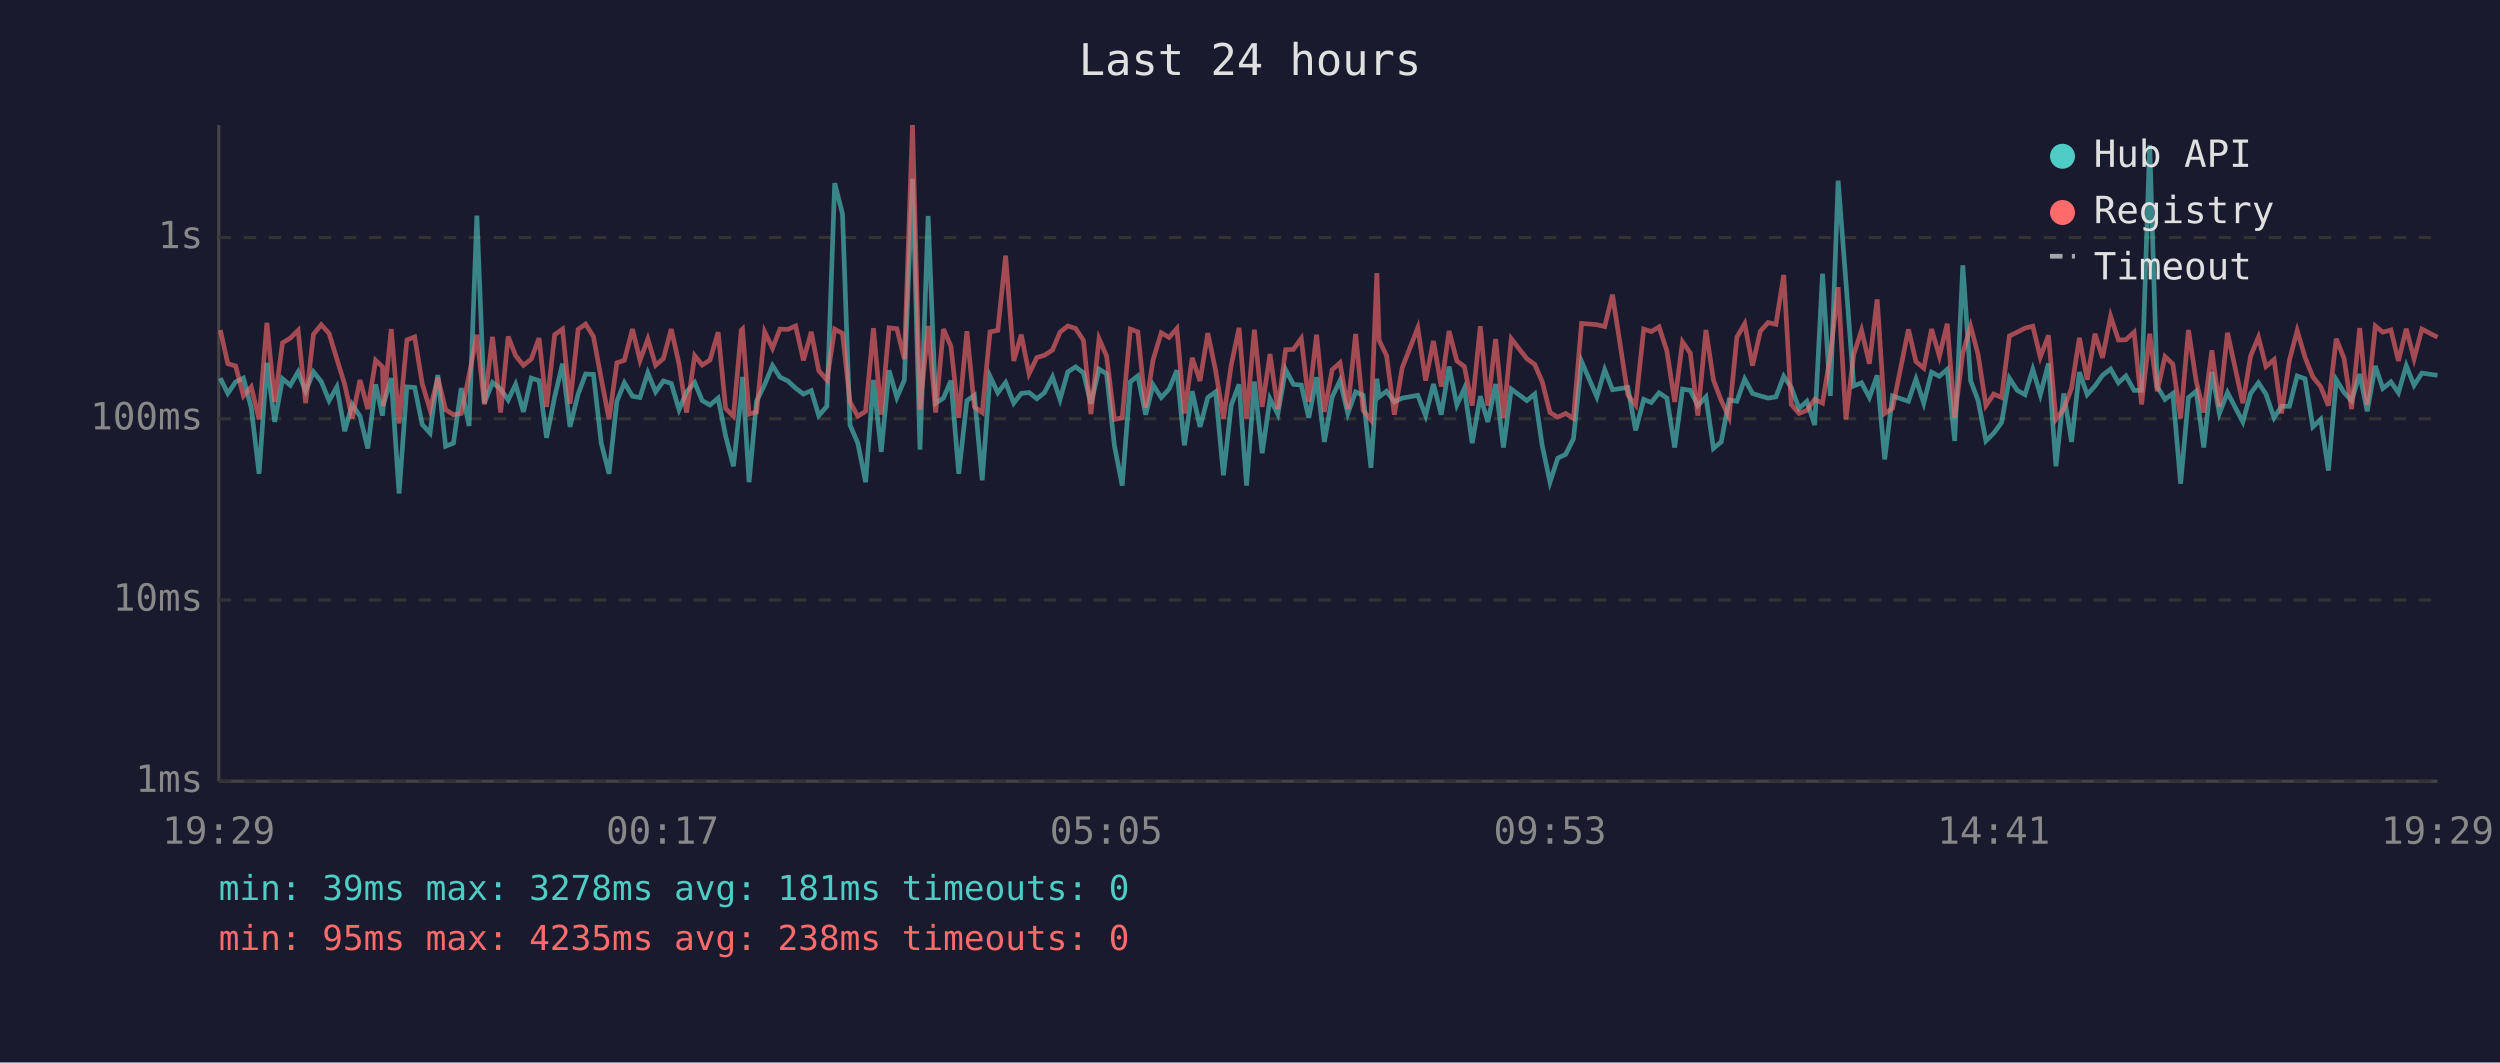
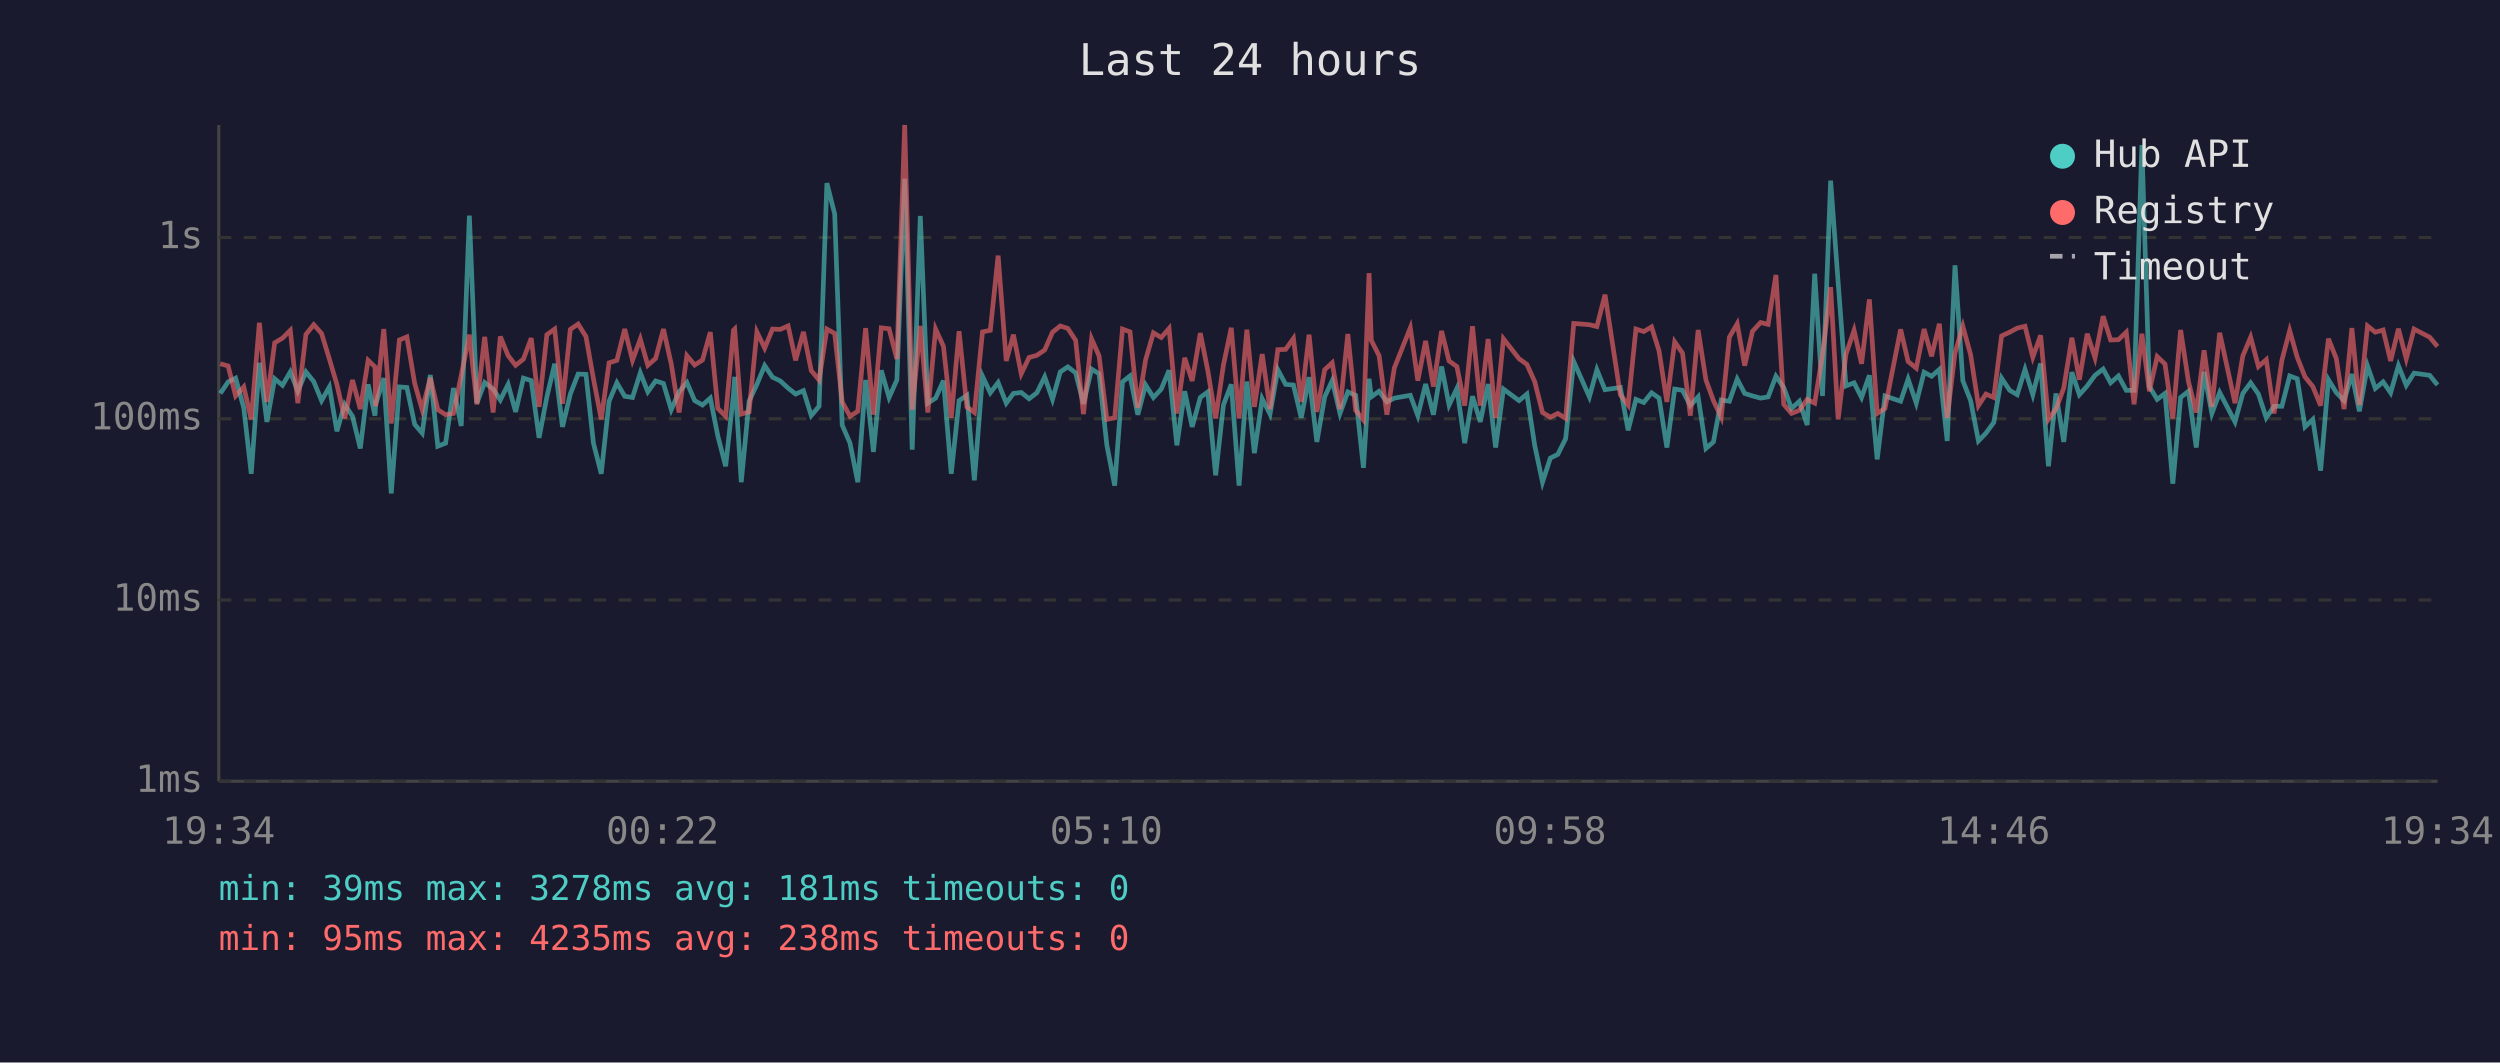
<svg xmlns="http://www.w3.org/2000/svg" viewBox="0 0 800 340" font-family="monospace" font-size="12">
  <rect width="800" height="340" fill="#1a1a2e" />
  <text x="400" y="24" fill="#e0e0e0" font-size="14" text-anchor="middle">Last 24 hours</text>
  <line x1="70" y1="40" x2="70" y2="250" stroke="#444" stroke-width="1" />
  <line x1="70" y1="250" x2="780" y2="250" stroke="#444" stroke-width="1" />
  <line x1="70" y1="250" x2="780" y2="250" stroke="#333" stroke-width="1" stroke-dasharray="4" />
  <text x="65" y="250" fill="#888" text-anchor="end" dominant-baseline="middle">1ms</text>
  <line x1="70" y1="192" x2="780" y2="192" stroke="#333" stroke-width="1" stroke-dasharray="4" />
  <text x="65" y="192" fill="#888" text-anchor="end" dominant-baseline="middle">10ms</text>
  <line x1="70" y1="134" x2="780" y2="134" stroke="#333" stroke-width="1" stroke-dasharray="4" />
  <text x="65" y="134" fill="#888" text-anchor="end" dominant-baseline="middle">100ms</text>
  <line x1="70" y1="76" x2="780" y2="76" stroke="#333" stroke-width="1" stroke-dasharray="4" />
  <text x="65" y="76" fill="#888" text-anchor="end" dominant-baseline="middle">1s</text>
-   <text x="70" y="270" fill="#888" text-anchor="middle">19:29</text>
-   <text x="212" y="270" fill="#888" text-anchor="middle">00:17</text>
-   <text x="354" y="270" fill="#888" text-anchor="middle">05:05</text>
-   <text x="496" y="270" fill="#888" text-anchor="middle">09:53</text>
-   <text x="638" y="270" fill="#888" text-anchor="middle">14:41</text>
-   <text x="780" y="270" fill="#888" text-anchor="middle">19:29</text>
-   <polyline points="70.5,121.0 72.9,125.9 75.4,122.2 77.9,121.0 80.4,130.5 82.9,151.6 85.4,116.1 87.9,135.0 90.4,121.2 92.9,123.3 95.4,119.0 97.8,125.2 100.3,119.0 102.8,122.1 105.3,128.2 107.8,123.8 110.3,138.0 112.7,129.4 115.2,133.2 117.7,143.5 120.2,123.0 122.4,133.0 122.7,129.4 125.2,121.0 127.7,157.9 130.2,123.8 132.7,124.0 135.1,135.8 137.6,138.6 140.1,120.0 142.6,142.8 145.1,141.8 147.6,124.2 150.1,136.3 152.6,69.0 155.0,129.0 157.6,122.4 160.2,124.5 162.6,128.0 165.0,123.0 167.5,131.8 170.0,121.0 172.5,121.8 174.9,140.1 177.5,127.0 180.0,116.4 182.4,136.6 185.0,126.1 187.4,119.7 189.9,119.8 192.4,141.8 194.9,151.6 197.4,128.4 199.8,122.5 202.4,126.8 204.8,127.2 207.3,119.3 209.8,125.4 212.3,121.9 214.8,122.7 217.3,131.1 219.7,125.4 222.3,122.4 224.7,128.2 227.2,129.6 229.8,127.4 232.2,139.5 234.7,149.2 237.2,126.3 237.6,120.6 239.7,154.3 242.1,128.4 244.7,123.0 247.2,117.0 249.6,120.7 252.1,121.9 254.6,124.2 257.1,126.1 259.6,125.0 262.0,133.0 264.6,130.0 267.1,58.6 269.6,68.5 272.0,136.0 274.5,141.8 277.0,154.3 279.5,121.6 282.0,144.6 284.5,118.5 287.0,127.2 289.4,121.6 292.0,57.2 294.4,143.9 297.0,69.1 299.4,129.0 301.9,127.4 304.3,121.8 306.8,151.6 309.4,128.2 311.8,126.5 314.3,153.7 316.8,120.4 319.3,125.7 321.8,122.4 324.4,129.0 326.8,125.9 329.3,125.6 331.8,127.6 334.2,125.7 336.8,120.6 339.2,127.8 341.7,119.0 344.2,117.4 346.7,119.3 349.1,129.2 351.7,118.1 354.1,119.6 356.6,142.5 359.1,155.4 361.7,122.2 364.1,120.3 366.6,132.7 369.0,123.2 371.6,127.2 374.1,124.5 376.6,118.5 379.0,142.5 381.5,125.2 384.0,136.6 386.5,127.2 389.0,125.4 391.5,152.1 394.0,129.6 396.5,123.0 398.9,155.4 401.4,122.1 403.9,145.0 406.4,127.6 408.9,132.5 411.4,118.3 413.9,123.0 416.4,123.2 418.8,133.7 421.3,120.7 423.8,141.4 426.3,127.0 428.8,121.8 431.3,132.3 433.8,125.4 436.2,126.5 438.7,149.7 440.6,121.2 441.3,127.0 443.7,125.2 446.2,128.6 448.7,127.4 453.7,126.5 456.2,133.0 458.7,122.9 461.2,132.7 463.7,117.3 466.2,129.6 468.6,124.3 471.1,141.8 473.7,126.8 476.1,135.0 478.6,122.9 481.1,143.2 483.6,124.5 488.6,128.2 491.1,126.1 493.5,142.5 496.0,154.3 498.5,146.6 501.0,145.4 503.5,140.4 506.1,115.7 511.0,127.0 513.5,118.3 516.0,124.7 520.9,124.0 523.4,137.7 526.0,127.8 528.4,128.8 530.9,125.7 533.4,127.4 535.9,143.2 538.4,124.5 540.9,124.9 543.3,129.8 545.9,127.0 548.3,143.5 550.8,141.4 553.3,128.0 555.8,128.4 558.3,121.3 560.8,125.9 563.3,126.7 565.8,127.4 568.3,127.0 570.8,120.4 573.2,124.0 575.7,130.7 578.2,128.4 580.7,136.0 583.2,87.6 585.7,126.7 588.2,57.8 590.7,90.3 593.2,123.5 595.7,122.5 598.2,127.2 600.7,120.1 603.1,147.0 605.6,126.7 610.7,128.4 613.1,121.3 615.6,129.0 618.1,119.1 620.6,120.4 623.1,118.2 625.5,141.1 628.1,84.9 630.6,121.8 633.0,128.2 635.5,141.1 638.0,138.6 640.5,135.2 643.0,121.0 645.5,124.9 648.0,126.3 650.5,118.2 652.9,126.3 655.5,116.3 657.9,149.2 660.4,125.9 662.9,141.4 665.4,119.1 667.9,126.3 670.4,123.5 672.8,120.1 675.4,118.1 677.9,122.5 680.3,120.3 682.9,124.9 685.3,124.9 687.9,46.4 690.3,123.7 692.8,127.8 695.3,125.9 697.8,154.8 700.3,127.2 702.8,125.2 705.2,143.2 707.8,119.0 710.2,132.3 712.8,125.6 717.7,135.0 720.2,125.9 722.7,122.5 725.1,126.1 727.7,133.7 730.1,130.0 732.6,130.0 735.1,120.3 737.6,121.2 740.1,136.6 742.6,134.2 745.1,150.6 747.6,121.5 750.1,125.6 752.5,128.2 755.1,119.7 757.5,131.6 760.1,117.1 762.5,124.3 765.1,122.2 767.5,125.7 770.0,117.0 772.5,123.3 775.0,119.4 780.0,120.1" fill="none" stroke="#4ecdc4" stroke-width="1.5" opacity="0.6" />
-   <polyline points="70.5,105.6 72.9,116.4 75.4,117.1 77.9,126.7 80.4,123.8 82.9,134.2 85.4,103.3 87.9,128.6 90.4,109.7 92.9,108.2 95.4,105.7 97.8,129.0 100.3,107.0 102.8,103.9 105.3,106.7 107.8,114.9 110.3,123.0 112.7,133.9 115.2,121.6 117.7,130.9 120.2,115.3 122.4,117.4 122.7,130.0 125.2,105.3 127.7,135.5 130.2,108.8 132.7,107.8 135.1,122.7 137.6,131.1 140.1,120.9 142.6,131.1 145.1,132.7 147.6,132.3 150.1,120.1 152.6,107.1 155.0,129.4 157.6,107.8 160.2,132.0 162.6,107.7 165.0,113.8 167.5,116.9 170.0,114.9 172.5,108.2 174.9,130.2 177.5,107.1 180.0,105.3 182.4,129.2 185.0,105.4 187.4,103.7 189.9,107.7 192.4,121.2 194.9,134.2 197.4,116.1 199.8,115.3 202.4,105.3 204.8,115.3 207.3,108.5 209.8,116.9 212.3,114.7 214.8,105.3 217.3,116.5 219.7,132.0 222.3,113.8 224.7,116.8 227.2,115.2 229.8,106.3 232.2,130.7 234.7,133.2 237.2,105.7 237.6,105.3 239.7,132.5 242.1,131.8 244.7,106.2 247.2,111.4 249.6,105.3 252.1,105.4 254.6,104.3 257.1,115.3 259.6,106.2 262.0,118.6 264.6,121.6 267.1,105.3 269.6,106.7 272.0,128.6 274.5,133.2 277.0,131.6 279.5,105.0 282.0,132.7 284.5,104.9 287.0,105.2 289.4,114.9 292.0,40.0 294.4,131.1 297.0,104.3 299.4,132.0 301.9,105.3 304.3,110.8 306.8,133.7 309.4,106.0 311.8,130.2 314.3,132.0 316.8,106.2 319.3,105.7 321.8,81.8 324.4,115.5 326.8,107.1 329.3,119.6 331.8,114.4 334.2,113.7 336.8,112.0 339.2,106.3 341.7,104.3 344.2,105.1 346.7,108.9 349.1,132.5 351.7,108.4 354.1,113.9 356.6,134.2 359.1,133.7 361.7,105.3 364.1,106.2 366.6,130.5 369.0,115.1 371.6,106.5 374.1,108.0 376.6,105.1 379.0,132.3 381.5,114.5 384.0,121.9 386.5,106.6 389.0,118.6 391.5,133.9 394.0,116.8 396.5,104.9 398.9,133.9 401.4,105.5 403.9,130.2 406.4,113.3 408.9,130.9 411.4,111.9 413.9,111.8 416.4,108.3 418.8,128.6 421.3,107.1 423.8,131.8 426.3,118.3 428.8,116.1 431.3,130.9 433.8,106.9 436.2,131.3 438.7,134.4 440.6,87.4 441.3,108.9 443.7,113.8 446.2,132.7 448.7,117.7 453.7,104.9 456.2,121.8 458.7,109.1 461.2,123.7 463.7,105.9 466.2,115.5 468.6,117.3 471.1,129.8 473.7,104.4 476.1,129.8 478.6,108.5 481.1,133.7 483.6,108.4 488.6,114.8 491.1,116.6 493.5,122.1 496.0,132.0 498.5,133.5 501.0,132.3 503.5,133.9 506.1,103.5 511.0,103.9 513.5,104.5 516.0,94.3 520.9,126.3 523.4,129.6 526.0,105.3 528.4,106.1 530.9,104.6 533.4,112.3 535.9,128.6 538.4,109.4 540.9,113.0 543.3,133.0 545.9,105.6 548.3,121.6 550.8,128.2 553.3,133.5 555.8,107.9 558.3,103.6 560.8,117.0 563.3,106.0 565.8,103.2 568.3,103.8 570.8,88.0 573.2,129.4 575.7,132.3 578.2,131.3 580.7,127.8 583.2,129.0 585.7,113.6 588.2,91.9 590.7,134.2 593.2,113.4 595.7,105.7 598.2,116.4 600.7,95.8 603.1,132.3 605.6,130.7 610.7,105.4 613.1,115.7 615.6,117.8 618.1,105.3 620.6,114.0 623.1,103.6 625.5,133.7 628.1,112.9 630.6,104.4 633.0,113.5 635.5,129.8 638.0,126.1 640.5,127.2 643.0,107.5 645.5,106.3 648.0,105.0 650.5,104.4 652.9,114.3 655.5,107.3 657.9,134.2 660.4,130.9 662.9,124.2 665.4,108.1 667.9,121.5 670.4,106.8 672.8,114.5 675.4,101.2 677.9,108.8 680.3,108.7 682.9,106.3 685.3,129.4 687.9,106.8 690.3,125.2 692.8,114.1 695.3,116.5 697.8,133.9 700.3,105.6 702.8,122.1 705.2,132.0 707.8,112.1 710.2,130.2 712.8,106.5 717.7,129.0 720.2,113.9 722.7,107.9 725.1,117.3 727.7,115.1 730.1,132.3 732.6,115.3 735.1,105.8 737.6,114.3 740.1,120.6 742.6,123.7 745.1,129.8 747.6,108.4 750.1,114.7 752.5,130.9 755.1,105.0 757.5,129.6 760.1,104.3 762.5,106.3 765.1,105.6 767.5,115.5 770.0,105.2 772.5,114.8 775.0,105.3 780.0,107.9" fill="none" stroke="#ff6b6b" stroke-width="1.5" opacity="0.6" />
+   <text x="70" y="270" fill="#888" text-anchor="middle">19:34</text>
+   <text x="212" y="270" fill="#888" text-anchor="middle">00:22</text>
+   <text x="354" y="270" fill="#888" text-anchor="middle">05:10</text>
+   <text x="496" y="270" fill="#888" text-anchor="middle">09:58</text>
+   <text x="638" y="270" fill="#888" text-anchor="middle">14:46</text>
+   <text x="780" y="270" fill="#888" text-anchor="middle">19:34</text>
+   <polyline points="70.5,125.9 73.0,122.2 75.4,121.0 78.0,130.5 80.4,151.6 83.0,116.1 85.4,135.0 87.9,121.2 90.4,123.3 92.9,119.0 95.3,125.2 97.9,119.0 100.4,122.1 102.9,128.2 105.4,123.8 107.8,138.0 110.3,129.4 112.8,133.2 115.3,143.5 117.8,123.0 120.0,133.0 120.2,129.4 122.8,121.0 125.2,157.9 127.8,123.8 130.2,124.0 132.7,135.8 135.1,138.6 137.7,120.0 140.1,142.8 142.6,141.8 145.1,124.2 147.6,136.3 150.2,69.0 152.6,129.0 155.1,122.4 157.8,124.5 160.1,128.0 162.6,123.0 165.0,131.8 167.5,121.0 170.0,121.8 172.5,140.1 175.0,127.0 177.5,116.4 180.0,136.6 182.5,126.1 185.0,119.7 187.5,119.8 189.9,141.8 192.4,151.6 194.9,128.4 197.4,122.5 199.9,126.8 202.4,127.2 204.9,119.3 207.3,125.4 209.8,121.9 212.3,122.7 214.8,131.1 217.3,125.4 219.8,122.4 222.3,128.2 224.8,129.6 227.3,127.4 229.7,139.5 232.2,149.2 234.7,126.3 235.1,120.6 237.2,154.3 239.7,128.4 242.2,123.0 244.7,117.0 247.2,120.7 249.7,121.9 252.2,124.2 254.6,126.1 257.1,125.0 259.6,133.0 262.1,130.0 264.6,58.6 267.1,68.5 269.5,136.0 272.0,141.8 274.5,154.3 277.0,121.6 279.5,144.6 282.0,118.5 284.5,127.2 287.0,121.6 289.5,57.2 291.9,143.9 294.5,69.1 296.9,129.0 299.4,127.4 301.9,121.8 304.4,151.6 306.9,128.2 309.4,126.5 311.8,153.7 314.4,120.4 316.9,125.7 319.4,122.4 322.0,129.0 324.3,125.9 326.8,125.6 329.3,127.6 331.8,125.7 334.3,120.6 336.8,127.8 339.3,119.0 341.7,117.4 344.2,119.3 346.7,129.2 349.3,118.1 351.7,119.6 354.2,142.5 356.7,155.4 359.2,122.2 361.6,120.3 364.1,132.7 366.6,123.2 369.1,127.2 371.6,124.5 374.1,118.5 376.6,142.5 379.1,125.2 381.5,136.6 384.1,127.2 386.5,125.4 389.0,152.1 391.5,129.6 394.0,123.0 396.5,155.4 399.0,122.1 401.4,145.0 403.9,127.6 406.4,132.5 408.9,118.3 411.4,123.0 413.9,123.2 416.4,133.7 418.9,120.7 421.4,141.4 423.9,127.0 426.3,121.8 428.8,132.3 431.3,125.4 433.8,126.5 436.3,149.7 438.1,121.2 438.8,127.0 441.3,125.2 443.8,128.6 446.2,127.4 451.3,126.5 453.7,133.0 456.2,122.9 458.7,132.7 461.3,117.3 463.7,129.6 466.2,124.3 468.7,141.8 471.2,126.8 473.7,135.0 476.2,122.9 478.6,143.2 481.1,124.5 486.1,128.2 488.6,126.1 491.1,142.5 493.6,154.3 496.1,146.6 498.5,145.4 501.0,140.4 503.6,115.7 508.6,127.0 511.0,118.3 513.6,124.7 518.5,124.0 521.0,137.7 523.5,127.8 526.0,128.8 528.5,125.7 530.9,127.4 533.4,143.2 535.9,124.5 538.4,124.9 540.9,129.8 543.4,127.0 545.9,143.5 548.3,141.4 550.8,128.0 553.4,128.4 555.9,121.3 558.3,125.9 560.8,126.7 563.4,127.4 565.8,127.0 568.3,120.4 570.8,124.0 573.3,130.7 575.8,128.4 578.3,136.0 580.7,87.6 583.2,126.7 585.8,57.8 588.2,90.3 590.7,123.5 593.3,122.5 595.7,127.2 598.2,120.1 600.7,147.0 603.2,126.7 608.2,128.4 610.6,121.3 613.2,129.0 615.7,119.1 618.1,120.4 620.6,118.2 623.1,141.1 625.6,84.9 628.1,121.8 630.6,128.2 633.1,141.1 635.5,138.6 638.0,135.2 640.5,121.0 643.1,124.9 645.5,126.3 648.0,118.2 650.5,126.3 653.0,116.3 655.5,149.2 657.9,125.9 660.4,141.4 663.0,119.1 665.4,126.3 667.9,123.5 670.4,120.1 673.0,118.1 675.4,122.5 677.9,120.3 680.4,124.9 682.9,124.9 685.4,46.4 687.8,123.7 690.3,127.8 692.8,125.9 695.3,154.8 697.8,127.2 700.3,125.2 702.8,143.2 705.3,119.0 707.8,132.3 710.3,125.6 715.2,135.0 717.7,125.9 720.2,122.5 722.7,126.1 725.2,133.7 727.7,130.0 730.2,130.0 732.7,120.3 735.1,121.2 737.6,136.6 740.1,134.2 742.6,150.6 745.1,121.5 747.6,125.6 750.1,128.2 752.6,119.7 755.0,131.6 757.6,117.1 760.1,124.3 762.6,122.2 765.0,125.7 767.5,117.0 770.0,123.3 772.5,119.4 777.5,120.1 780.0,123.2" fill="none" stroke="#4ecdc4" stroke-width="1.5" opacity="0.6" />
+   <polyline points="70.5,116.4 73.0,117.1 75.4,126.7 78.0,123.8 80.4,134.2 83.0,103.3 85.4,128.6 87.9,109.7 90.4,108.2 92.9,105.7 95.3,129.0 97.9,107.0 100.4,103.9 102.9,106.7 105.4,114.9 107.8,123.0 110.3,133.9 112.8,121.6 115.3,130.9 117.8,115.3 120.0,117.4 120.2,130.0 122.8,105.3 125.2,135.5 127.8,108.8 130.2,107.8 132.7,122.7 135.1,131.1 137.7,120.9 140.1,131.1 142.6,132.7 145.1,132.3 147.6,120.1 150.2,107.1 152.6,129.4 155.1,107.8 157.8,132.0 160.1,107.7 162.6,113.8 165.0,116.9 167.5,114.9 170.0,108.2 172.5,130.2 175.0,107.1 177.5,105.3 180.0,129.2 182.5,105.4 185.0,103.7 187.5,107.7 189.9,121.2 192.4,134.2 194.9,116.1 197.4,115.3 199.9,105.3 202.4,115.3 204.9,108.5 207.3,116.9 209.8,114.7 212.3,105.3 214.8,116.5 217.3,132.0 219.8,113.8 222.3,116.8 224.8,115.2 227.3,106.3 229.7,130.7 232.2,133.2 234.7,105.7 235.1,105.3 237.2,132.5 239.7,131.8 242.2,106.2 244.7,111.4 247.2,105.3 249.7,105.4 252.2,104.3 254.6,115.3 257.1,106.2 259.6,118.6 262.1,121.6 264.6,105.3 267.1,106.7 269.5,128.6 272.0,133.2 274.5,131.6 277.0,105.0 279.5,132.7 282.0,104.9 284.5,105.2 287.0,114.9 289.5,40.0 291.9,131.1 294.5,104.3 296.9,132.0 299.4,105.3 301.9,110.8 304.4,133.7 306.9,106.0 309.4,130.2 311.8,132.0 314.4,106.2 316.9,105.7 319.4,81.8 322.0,115.5 324.3,107.1 326.8,119.6 329.3,114.4 331.8,113.7 334.3,112.0 336.8,106.3 339.3,104.3 341.7,105.1 344.2,108.9 346.7,132.5 349.3,108.4 351.7,113.9 354.2,134.2 356.7,133.7 359.2,105.3 361.6,106.2 364.1,130.5 366.6,115.1 369.1,106.5 371.6,108.0 374.1,105.1 376.6,132.3 379.1,114.5 381.5,121.9 384.1,106.6 386.5,118.6 389.0,133.9 391.5,116.8 394.0,104.9 396.5,133.9 399.0,105.5 401.4,130.2 403.9,113.3 406.4,130.9 408.9,111.9 411.4,111.8 413.9,108.3 416.4,128.6 418.9,107.1 421.4,131.8 423.9,118.3 426.3,116.1 428.8,130.9 431.3,106.9 433.8,131.3 436.3,134.4 438.1,87.4 438.8,108.9 441.3,113.8 443.8,132.7 446.2,117.7 451.3,104.9 453.7,121.8 456.2,109.1 458.7,123.7 461.3,105.9 463.7,115.5 466.2,117.3 468.7,129.8 471.2,104.4 473.7,129.8 476.2,108.5 478.6,133.7 481.1,108.4 486.1,114.8 488.6,116.6 491.1,122.1 493.6,132.0 496.1,133.5 498.5,132.3 501.0,133.9 503.6,103.5 508.6,103.9 511.0,104.5 513.6,94.3 518.5,126.3 521.0,129.6 523.5,105.3 526.0,106.1 528.5,104.6 530.9,112.3 533.4,128.6 535.9,109.4 538.4,113.0 540.9,133.0 543.4,105.6 545.9,121.6 548.3,128.2 550.8,133.5 553.4,107.9 555.9,103.6 558.3,117.0 560.8,106.0 563.4,103.2 565.8,103.8 568.3,88.0 570.8,129.4 573.3,132.3 575.8,131.3 578.3,127.8 580.7,129.0 583.2,113.6 585.8,91.9 588.2,134.2 590.7,113.4 593.3,105.7 595.7,116.4 598.2,95.8 600.7,132.3 603.2,130.7 608.2,105.4 610.6,115.7 613.2,117.8 615.7,105.3 618.1,114.0 620.6,103.6 623.1,133.7 625.6,112.9 628.1,104.4 630.6,113.5 633.1,129.8 635.5,126.1 638.0,127.2 640.5,107.5 643.1,106.3 645.5,105.0 648.0,104.4 650.5,114.3 653.0,107.3 655.5,134.2 657.9,130.9 660.4,124.2 663.0,108.1 665.4,121.5 667.9,106.8 670.4,114.5 673.0,101.2 675.4,108.8 677.9,108.7 680.4,106.3 682.9,129.4 685.4,106.8 687.8,125.2 690.3,114.1 692.8,116.5 695.3,133.9 697.8,105.6 700.3,122.1 702.8,132.0 705.3,112.1 707.8,130.2 710.3,106.5 715.2,129.0 717.7,113.9 720.2,107.9 722.7,117.3 725.2,115.1 727.7,132.3 730.2,115.3 732.7,105.8 735.1,114.3 737.6,120.6 740.1,123.7 742.6,129.8 745.1,108.4 747.6,114.7 750.1,130.9 752.6,105.0 755.0,129.6 757.6,104.3 760.1,106.3 762.6,105.6 765.0,115.5 767.5,105.2 770.0,114.8 772.5,105.3 777.5,107.9 780.0,110.9" fill="none" stroke="#ff6b6b" stroke-width="1.5" opacity="0.6" />
  <circle cx="660" cy="50" r="4" fill="#4ecdc4" />
  <text x="670" y="50" fill="#e0e0e0" dominant-baseline="middle">Hub API</text>
  <circle cx="660" cy="68" r="4" fill="#ff6b6b" />
  <text x="670" y="68" fill="#e0e0e0" dominant-baseline="middle">Registry</text>
  <line x1="656" y1="82" x2="664" y2="82" stroke="#e0e0e0" stroke-width="1.5" stroke-dasharray="4,3" opacity="0.7" />
  <text x="670" y="86" fill="#e0e0e0" dominant-baseline="middle">Timeout</text>
  <text x="70" y="288" fill="#4ecdc4" font-size="11">min: 39ms  max: 3278ms  avg: 181ms  timeouts: 0</text>
  <text x="70" y="304" fill="#ff6b6b" font-size="11">min: 95ms  max: 4235ms  avg: 238ms  timeouts: 0</text>
</svg>
